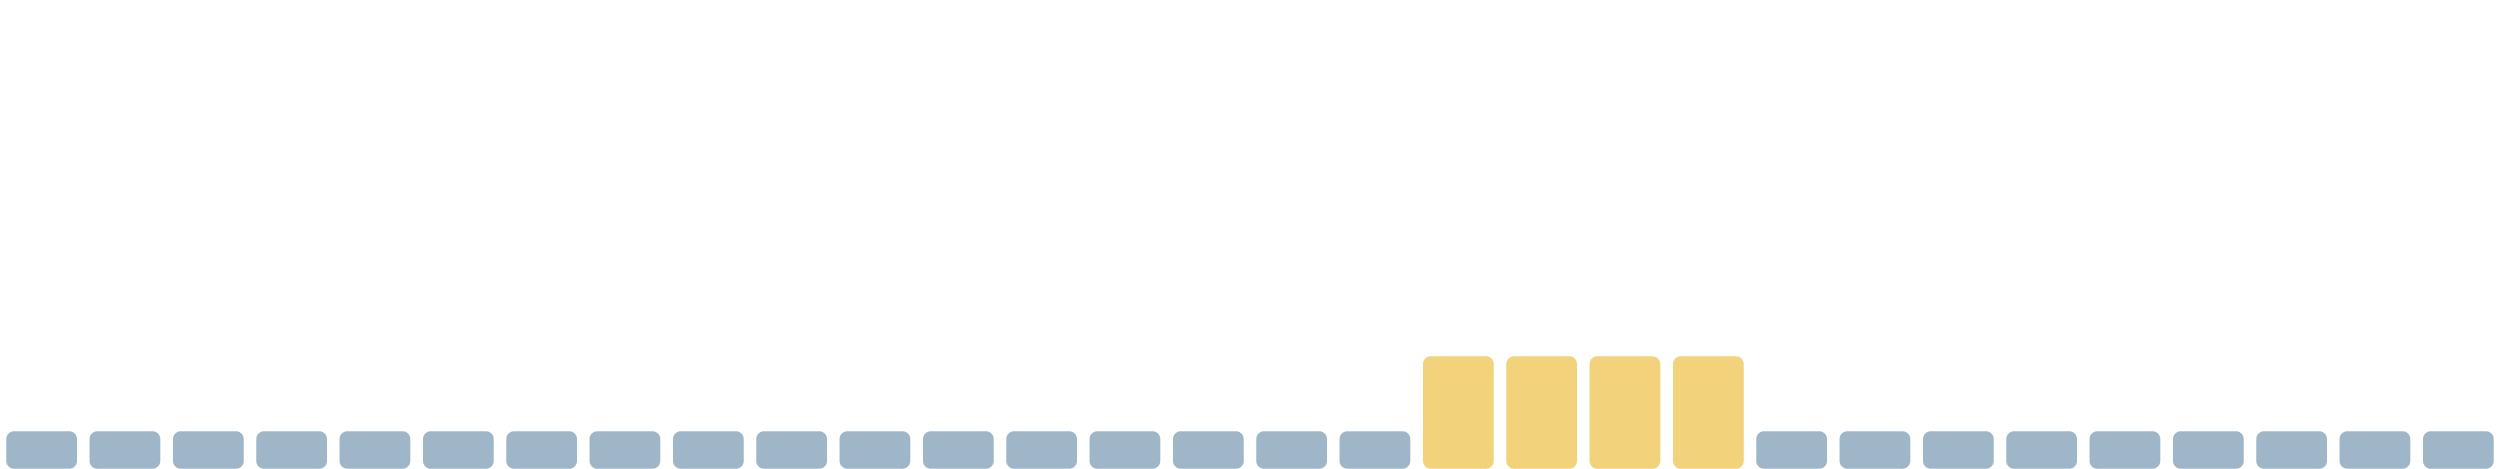
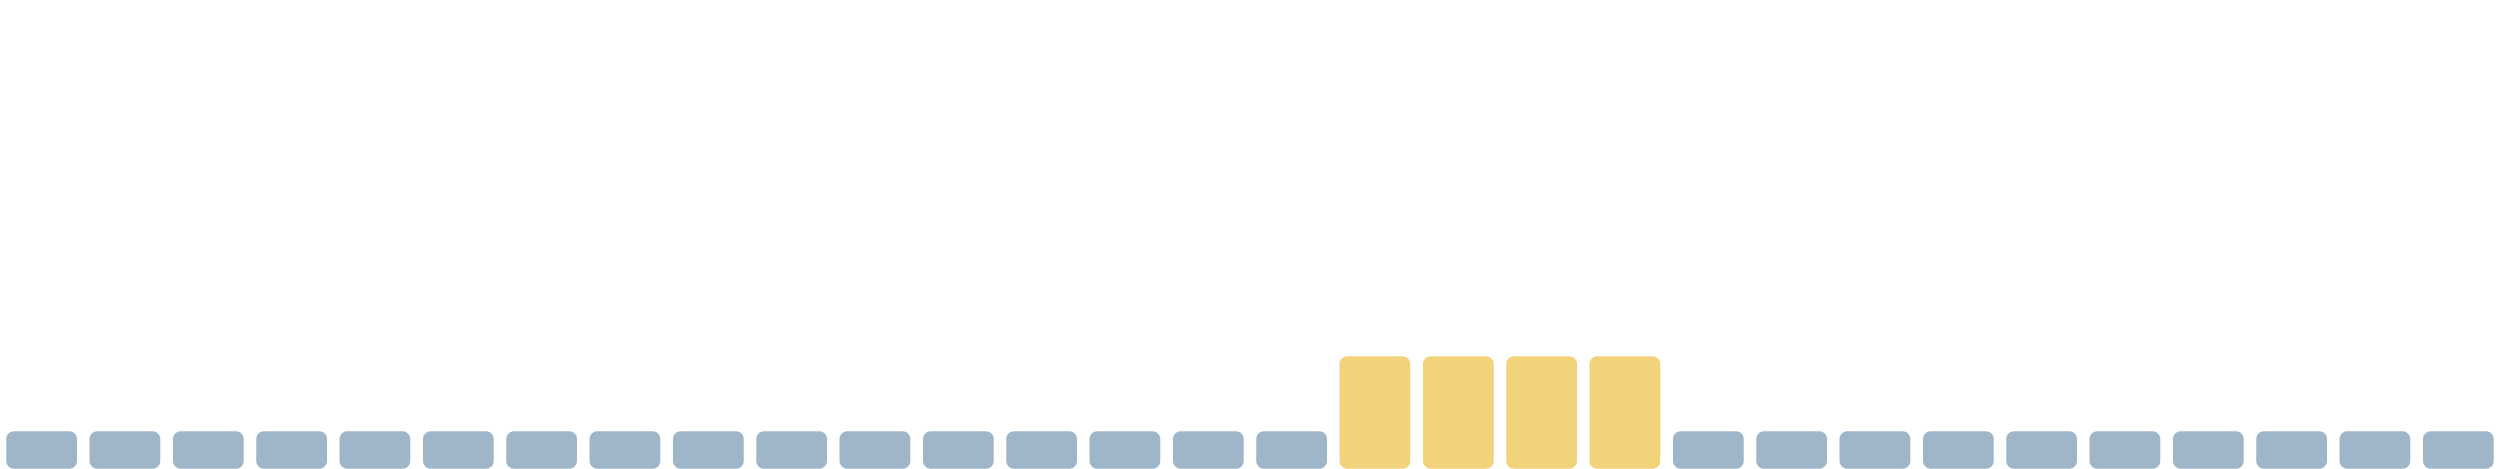
<svg xmlns="http://www.w3.org/2000/svg" viewBox="0 0 1600 300" width="1600" height="300" preserveAspectRatio="none" role="img" aria-label="Índice de huella climática de los últimos 30 días">
  <rect x="4.0" y="276" width="45.3" height="24" rx="5" fill="#9fb6c8" />
  <rect x="57.3" y="276" width="45.3" height="24" rx="5" fill="#9fb6c8" />
  <rect x="110.7" y="276" width="45.3" height="24" rx="5" fill="#9fb6c8" />
  <rect x="164.0" y="276" width="45.3" height="24" rx="5" fill="#9fb6c8" />
  <rect x="217.3" y="276" width="45.3" height="24" rx="5" fill="#9fb6c8" />
  <rect x="270.7" y="276" width="45.3" height="24" rx="5" fill="#9fb6c8" />
  <rect x="324.0" y="276" width="45.3" height="24" rx="5" fill="#9fb6c8" />
  <rect x="377.3" y="276" width="45.3" height="24" rx="5" fill="#9fb6c8" />
  <rect x="430.7" y="276" width="45.3" height="24" rx="5" fill="#9fb6c8" />
  <rect x="484.0" y="276" width="45.3" height="24" rx="5" fill="#9fb6c8" />
  <rect x="537.3" y="276" width="45.3" height="24" rx="5" fill="#9fb6c8" />
  <rect x="590.7" y="276" width="45.3" height="24" rx="5" fill="#9fb6c8" />
  <rect x="644.0" y="276" width="45.3" height="24" rx="5" fill="#9fb6c8" />
  <rect x="697.3" y="276" width="45.3" height="24" rx="5" fill="#9fb6c8" />
  <rect x="750.7" y="276" width="45.3" height="24" rx="5" fill="#9fb6c8" />
  <rect x="804.0" y="276" width="45.3" height="24" rx="5" fill="#9fb6c8" />
-   <rect x="857.3" y="276" width="45.3" height="24" rx="5" fill="#9fb6c8" />
+   <rect x="857.3" y="228" width="45.3" height="72" rx="5" fill="#f2d27a" />
  <rect x="910.7" y="228" width="45.3" height="72" rx="5" fill="#f2d27a" />
  <rect x="964.0" y="228" width="45.3" height="72" rx="5" fill="#f2d27a" />
  <rect x="1017.3" y="228" width="45.3" height="72" rx="5" fill="#f2d27a" />
-   <rect x="1070.7" y="228" width="45.3" height="72" rx="5" fill="#f2d27a" />
+   <rect x="1070.7" y="276" width="45.3" height="24" rx="5" fill="#9fb6c8" />
  <rect x="1124.0" y="276" width="45.3" height="24" rx="5" fill="#9fb6c8" />
  <rect x="1177.3" y="276" width="45.3" height="24" rx="5" fill="#9fb6c8" />
  <rect x="1230.7" y="276" width="45.3" height="24" rx="5" fill="#9fb6c8" />
  <rect x="1284.0" y="276" width="45.3" height="24" rx="5" fill="#9fb6c8" />
  <rect x="1337.3" y="276" width="45.3" height="24" rx="5" fill="#9fb6c8" />
  <rect x="1390.7" y="276" width="45.3" height="24" rx="5" fill="#9fb6c8" />
  <rect x="1444.0" y="276" width="45.3" height="24" rx="5" fill="#9fb6c8" />
  <rect x="1497.3" y="276" width="45.3" height="24" rx="5" fill="#9fb6c8" />
  <rect x="1550.7" y="276" width="45.3" height="24" rx="5" fill="#9fb6c8" />
</svg>
